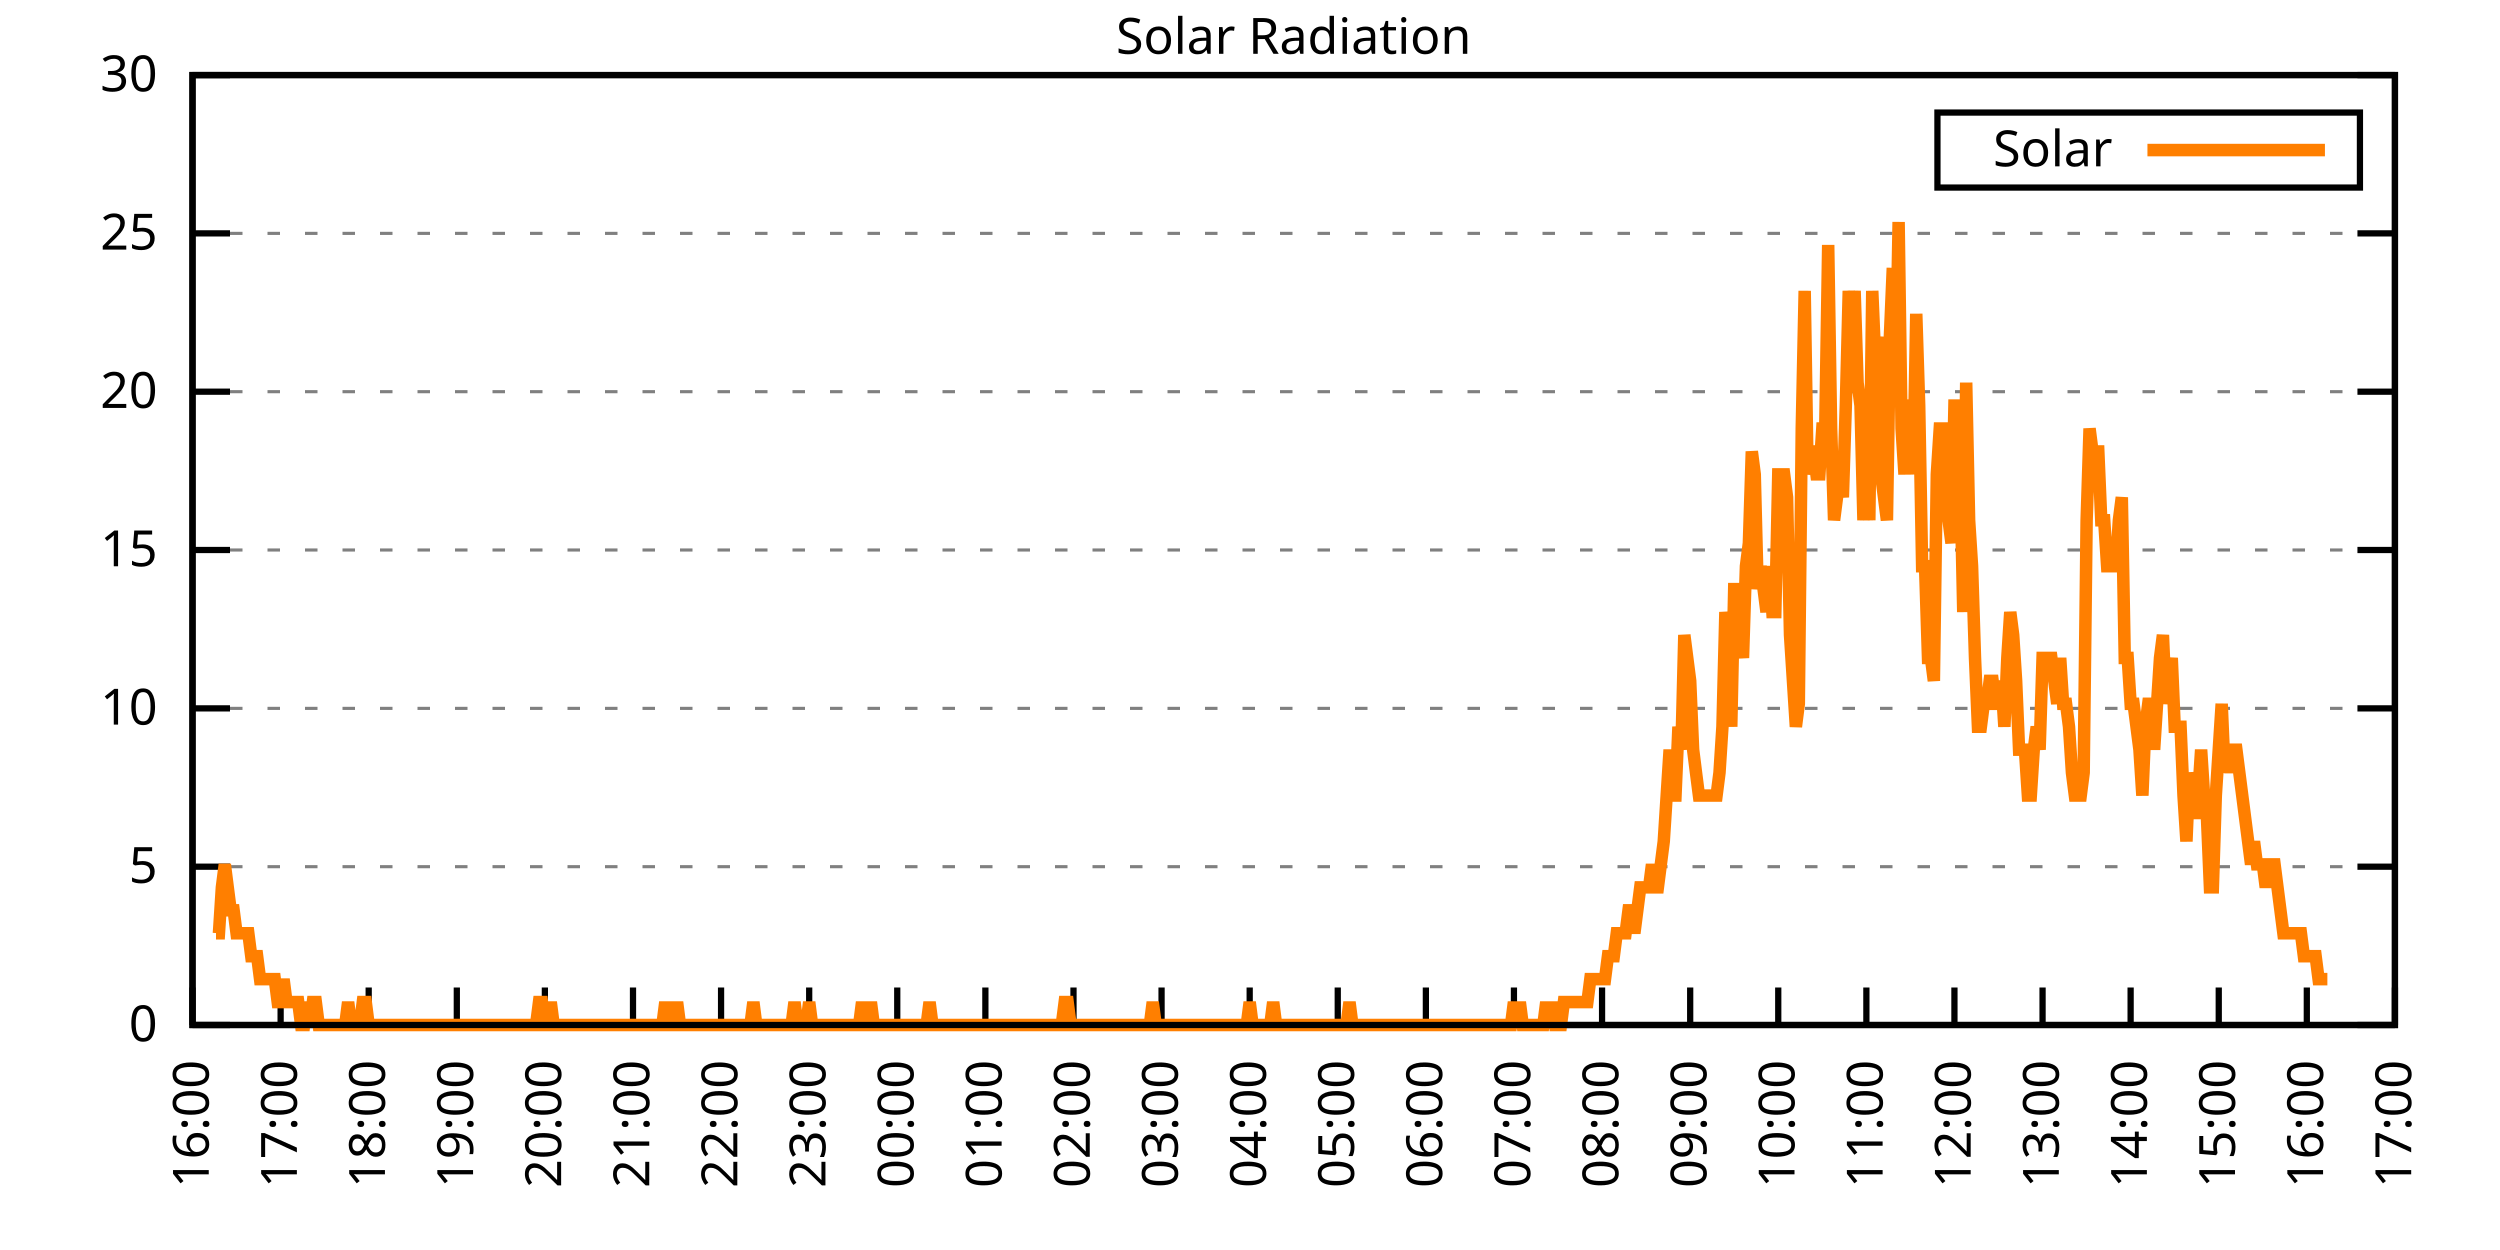
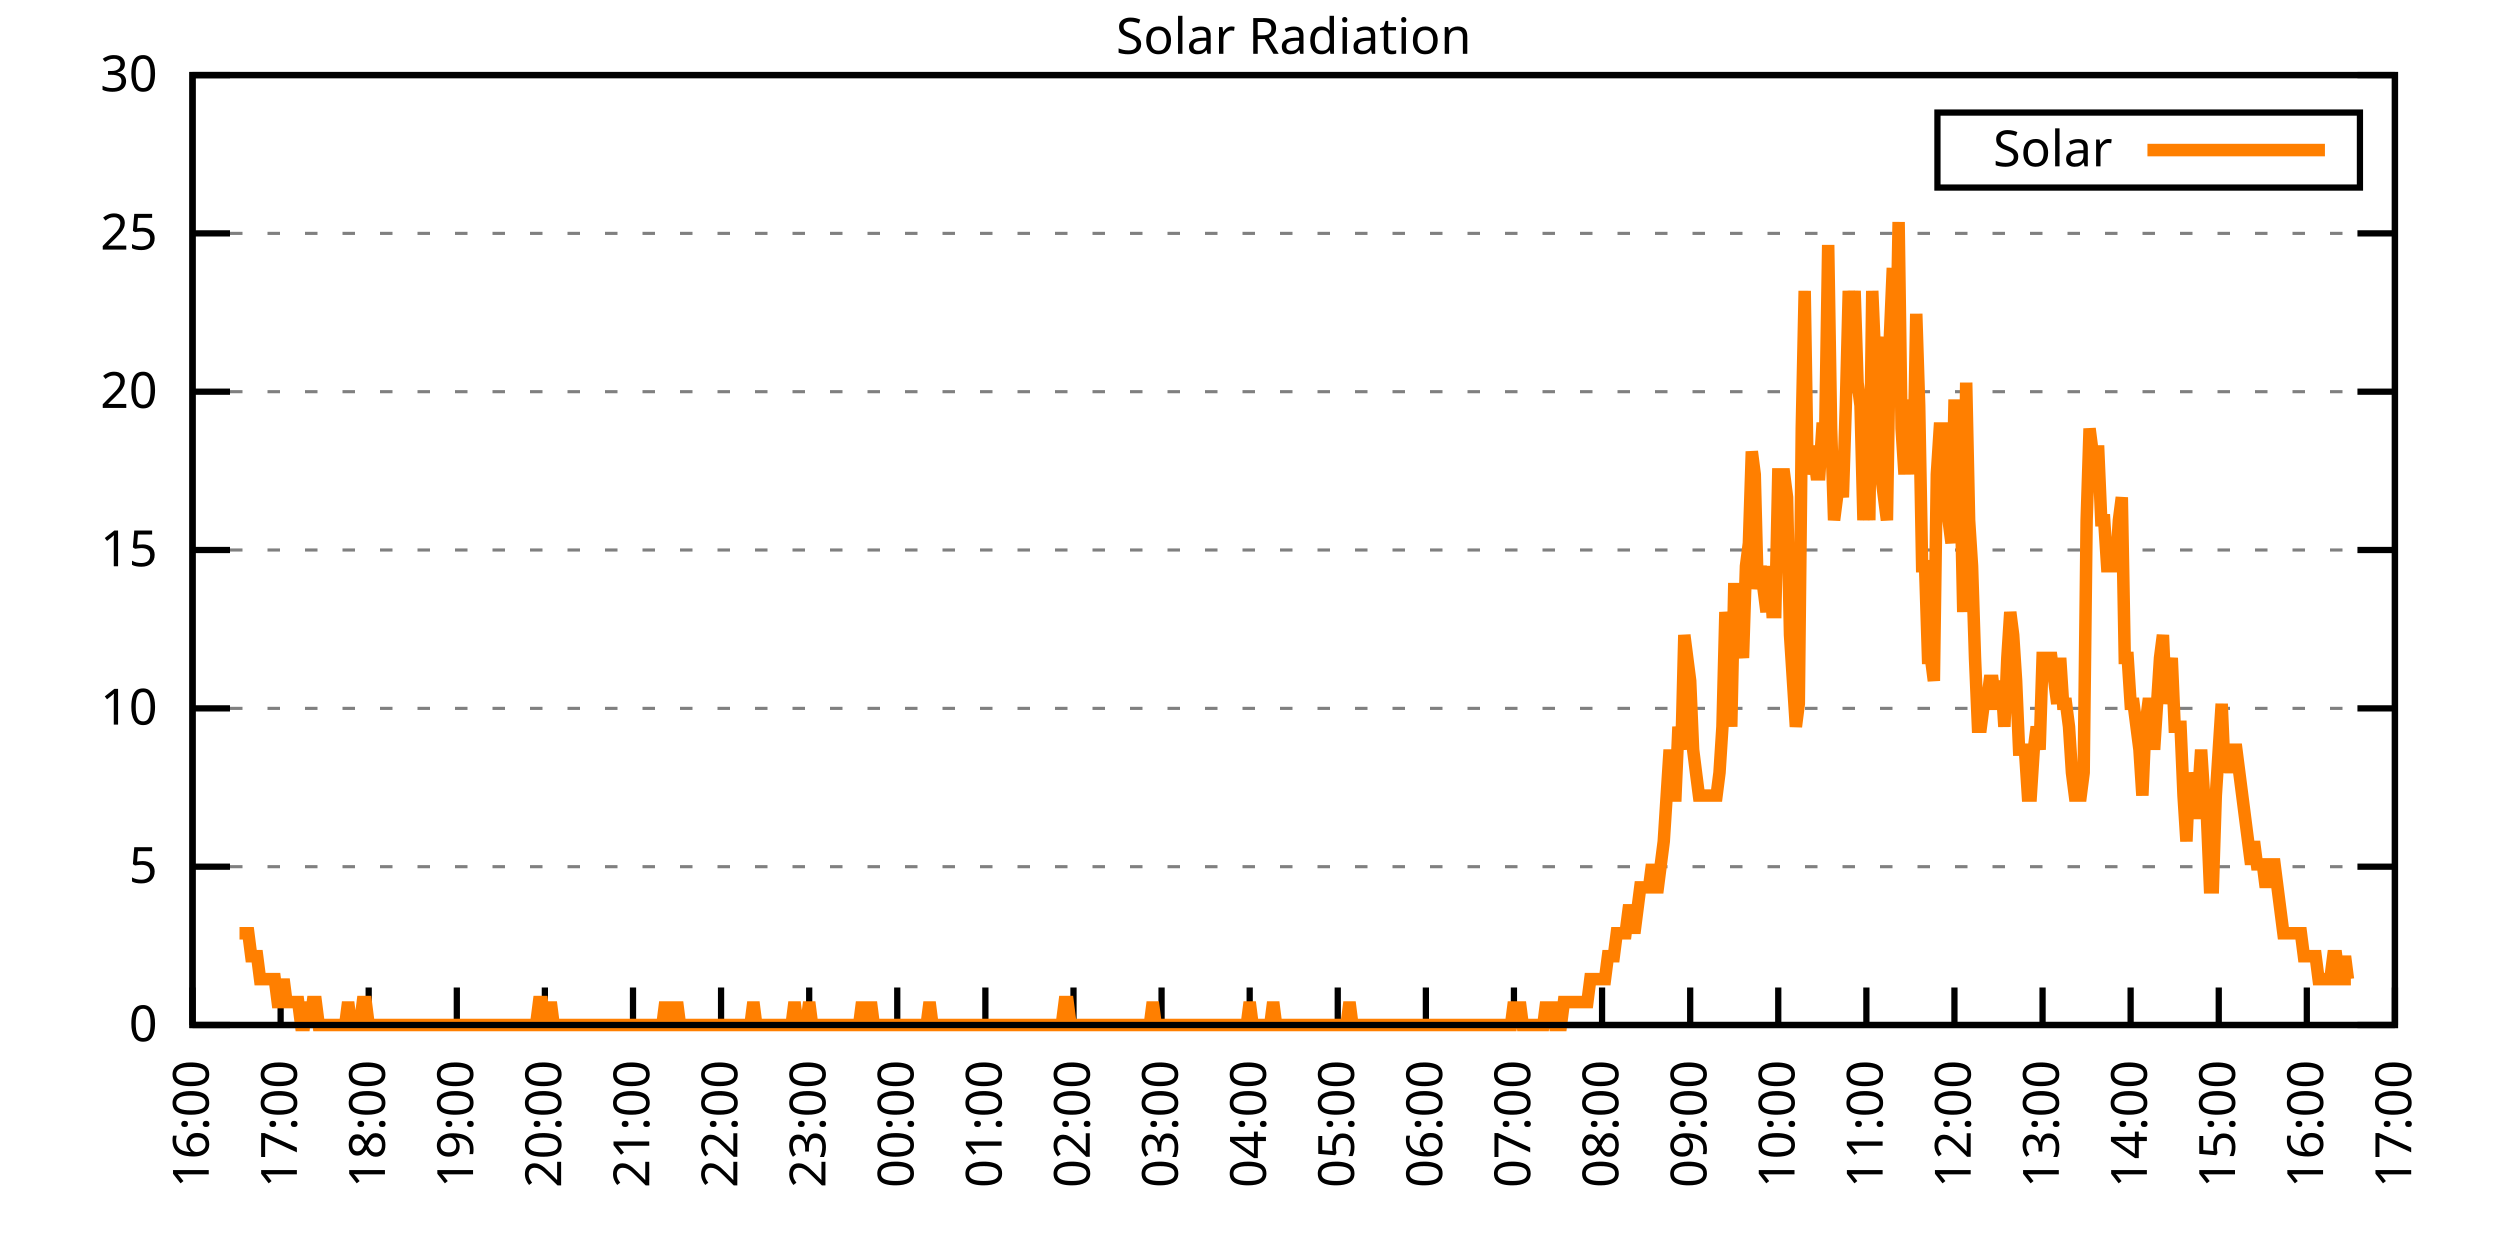
<svg xmlns="http://www.w3.org/2000/svg" xmlns:xlink="http://www.w3.org/1999/xlink" width="400" height="200" viewBox="0 0 400 200">
  <g id="gnuplot_canvas">
    <rect x="0" y="0" width="400" height="200" fill="none" />
    <defs>
      <circle id="gpDot" r="0.5" stroke-width="0.5" stroke="currentColor" />
      <path id="gpPt0" stroke-width="0.333" stroke="currentColor" d="M-1,0 h2 M0,-1 v2" />
      <path id="gpPt1" stroke-width="0.333" stroke="currentColor" d="M-1,-1 L1,1 M1,-1 L-1,1" />
      <path id="gpPt2" stroke-width="0.333" stroke="currentColor" d="M-1,0 L1,0 M0,-1 L0,1 M-1,-1 L1,1 M-1,1 L1,-1" />
      <rect id="gpPt3" stroke-width="0.333" stroke="currentColor" x="-1" y="-1" width="2" height="2" />
      <rect id="gpPt4" stroke-width="0.333" stroke="currentColor" fill="currentColor" x="-1" y="-1" width="2" height="2" />
      <circle id="gpPt5" stroke-width="0.333" stroke="currentColor" cx="0" cy="0" r="1" />
      <use xlink:href="#gpPt5" id="gpPt6" fill="currentColor" stroke="none" />
      <path id="gpPt7" stroke-width="0.333" stroke="currentColor" d="M0,-1.33 L-1.33,0.67 L1.33,0.67 z" />
      <use xlink:href="#gpPt7" id="gpPt8" fill="currentColor" stroke="none" />
      <use xlink:href="#gpPt7" id="gpPt9" stroke="currentColor" transform="rotate(180)" />
      <use xlink:href="#gpPt9" id="gpPt10" fill="currentColor" stroke="none" />
      <use xlink:href="#gpPt3" id="gpPt11" stroke="currentColor" transform="rotate(45)" />
      <use xlink:href="#gpPt11" id="gpPt12" fill="currentColor" stroke="none" />
      <path id="gpPt13" stroke-width="0.333" stroke="currentColor" d="M0,1.330 L1.265,0.411 L0.782,-1.067 L-0.782,-1.076 L-1.265,0.411 z" />
      <use xlink:href="#gpPt13" id="gpPt14" fill="currentColor" stroke="none" />
      <filter id="textbox" filterUnits="objectBoundingBox" x="0" y="0" height="1" width="1">
        <feFlood flood-color="white" flood-opacity="1" result="bgnd" />
        <feComposite in="SourceGraphic" in2="bgnd" operator="atop" />
      </filter>
      <filter id="greybox" filterUnits="objectBoundingBox" x="0" y="0" height="1" width="1">
        <feFlood flood-color="lightgrey" flood-opacity="1" result="grey" />
        <feComposite in="SourceGraphic" in2="grey" operator="atop" />
      </filter>
    </defs>
    <g fill="none" color="white" stroke="currentColor" stroke-width="1.00" stroke-linecap="butt" stroke-linejoin="miter">
</g>
    <g fill="none" color="black" stroke="currentColor" stroke-width="1.00" stroke-linecap="butt" stroke-linejoin="miter">
      <g stroke="none" shape-rendering="crispEdges">
        <polygon fill="rgb(255, 255, 255)" points="30.80,164.00 383.18,164.00 383.18,12.02 30.80,12.02 " />
      </g>
    </g>
    <g fill="none" color="black" stroke="currentColor" stroke-width="1.00" stroke-linecap="butt" stroke-linejoin="miter">
</g>
    <g fill="none" color="black" stroke="black" stroke-width="0.50" stroke-linecap="butt" stroke-linejoin="miter">
</g>
    <g fill="none" color="gray" stroke="currentColor" stroke-width="0.50" stroke-linecap="butt" stroke-linejoin="miter">
      <path stroke="gray" stroke-dasharray="2,4" class="gridline" d="M30.80,164.00 L383.19,164.00  " />
    </g>
    <g fill="none" color="gray" stroke="gray" stroke-width="1.00" stroke-linecap="butt" stroke-linejoin="miter">
</g>
    <g fill="none" color="black" stroke="currentColor" stroke-width="1.00" stroke-linecap="butt" stroke-linejoin="miter">
      <path stroke="black" d="M30.80,164.00 L36.80,164.00 M383.19,164.00 L377.19,164.00  " />
      <g transform="translate(25.20,166.60)" stroke="none" fill="black" font-family="Sans" font-size="8.00" text-anchor="end">
        <text>
          <tspan font-family="Sans"> 0</tspan>
        </text>
      </g>
    </g>
    <g fill="none" color="black" stroke="currentColor" stroke-width="1.00" stroke-linecap="butt" stroke-linejoin="miter">
</g>
    <g fill="none" color="black" stroke="black" stroke-width="0.50" stroke-linecap="butt" stroke-linejoin="miter">
</g>
    <g fill="none" color="gray" stroke="currentColor" stroke-width="0.50" stroke-linecap="butt" stroke-linejoin="miter">
      <path stroke="gray" stroke-dasharray="2,4" class="gridline" d="M30.80,138.67 L383.19,138.67  " />
    </g>
    <g fill="none" color="gray" stroke="gray" stroke-width="1.00" stroke-linecap="butt" stroke-linejoin="miter">
</g>
    <g fill="none" color="black" stroke="currentColor" stroke-width="1.00" stroke-linecap="butt" stroke-linejoin="miter">
      <path stroke="black" d="M30.80,138.67 L36.80,138.67 M383.19,138.67 L377.19,138.67  " />
      <g transform="translate(25.20,141.27)" stroke="none" fill="black" font-family="Sans" font-size="8.00" text-anchor="end">
        <text>
          <tspan font-family="Sans"> 5</tspan>
        </text>
      </g>
    </g>
    <g fill="none" color="black" stroke="currentColor" stroke-width="1.00" stroke-linecap="butt" stroke-linejoin="miter">
</g>
    <g fill="none" color="black" stroke="black" stroke-width="0.50" stroke-linecap="butt" stroke-linejoin="miter">
</g>
    <g fill="none" color="gray" stroke="currentColor" stroke-width="0.50" stroke-linecap="butt" stroke-linejoin="miter">
      <path stroke="gray" stroke-dasharray="2,4" class="gridline" d="M30.80,113.34 L383.19,113.34  " />
    </g>
    <g fill="none" color="gray" stroke="gray" stroke-width="1.00" stroke-linecap="butt" stroke-linejoin="miter">
</g>
    <g fill="none" color="black" stroke="currentColor" stroke-width="1.00" stroke-linecap="butt" stroke-linejoin="miter">
      <path stroke="black" d="M30.80,113.34 L36.80,113.34 M383.19,113.34 L377.19,113.34  " />
      <g transform="translate(25.20,115.94)" stroke="none" fill="black" font-family="Sans" font-size="8.00" text-anchor="end">
        <text>
          <tspan font-family="Sans"> 10</tspan>
        </text>
      </g>
    </g>
    <g fill="none" color="black" stroke="currentColor" stroke-width="1.00" stroke-linecap="butt" stroke-linejoin="miter">
</g>
    <g fill="none" color="black" stroke="black" stroke-width="0.50" stroke-linecap="butt" stroke-linejoin="miter">
</g>
    <g fill="none" color="gray" stroke="currentColor" stroke-width="0.50" stroke-linecap="butt" stroke-linejoin="miter">
      <path stroke="gray" stroke-dasharray="2,4" class="gridline" d="M30.80,88.00 L383.19,88.00  " />
    </g>
    <g fill="none" color="gray" stroke="gray" stroke-width="1.00" stroke-linecap="butt" stroke-linejoin="miter">
</g>
    <g fill="none" color="black" stroke="currentColor" stroke-width="1.00" stroke-linecap="butt" stroke-linejoin="miter">
      <path stroke="black" d="M30.80,88.00 L36.80,88.00 M383.19,88.00 L377.19,88.00  " />
      <g transform="translate(25.20,90.60)" stroke="none" fill="black" font-family="Sans" font-size="8.00" text-anchor="end">
        <text>
          <tspan font-family="Sans"> 15</tspan>
        </text>
      </g>
    </g>
    <g fill="none" color="black" stroke="currentColor" stroke-width="1.00" stroke-linecap="butt" stroke-linejoin="miter">
</g>
    <g fill="none" color="black" stroke="black" stroke-width="0.50" stroke-linecap="butt" stroke-linejoin="miter">
</g>
    <g fill="none" color="gray" stroke="currentColor" stroke-width="0.50" stroke-linecap="butt" stroke-linejoin="miter">
      <path stroke="gray" stroke-dasharray="2,4" class="gridline" d="M30.80,62.67 L383.19,62.67  " />
    </g>
    <g fill="none" color="gray" stroke="gray" stroke-width="1.00" stroke-linecap="butt" stroke-linejoin="miter">
</g>
    <g fill="none" color="black" stroke="currentColor" stroke-width="1.00" stroke-linecap="butt" stroke-linejoin="miter">
      <path stroke="black" d="M30.80,62.67 L36.80,62.67 M383.19,62.67 L377.19,62.67  " />
      <g transform="translate(25.20,65.27)" stroke="none" fill="black" font-family="Sans" font-size="8.00" text-anchor="end">
        <text>
          <tspan font-family="Sans"> 20</tspan>
        </text>
      </g>
    </g>
    <g fill="none" color="black" stroke="currentColor" stroke-width="1.00" stroke-linecap="butt" stroke-linejoin="miter">
</g>
    <g fill="none" color="black" stroke="black" stroke-width="0.50" stroke-linecap="butt" stroke-linejoin="miter">
</g>
    <g fill="none" color="gray" stroke="currentColor" stroke-width="0.50" stroke-linecap="butt" stroke-linejoin="miter">
      <path stroke="gray" stroke-dasharray="2,4" class="gridline" d="M30.80,37.34 L383.19,37.34  " />
    </g>
    <g fill="none" color="gray" stroke="gray" stroke-width="1.00" stroke-linecap="butt" stroke-linejoin="miter">
</g>
    <g fill="none" color="black" stroke="currentColor" stroke-width="1.00" stroke-linecap="butt" stroke-linejoin="miter">
      <path stroke="black" d="M30.80,37.34 L36.80,37.34 M383.19,37.34 L377.19,37.34  " />
      <g transform="translate(25.20,39.94)" stroke="none" fill="black" font-family="Sans" font-size="8.00" text-anchor="end">
        <text>
          <tspan font-family="Sans"> 25</tspan>
        </text>
      </g>
    </g>
    <g fill="none" color="black" stroke="currentColor" stroke-width="1.00" stroke-linecap="butt" stroke-linejoin="miter">
</g>
    <g fill="none" color="black" stroke="black" stroke-width="0.50" stroke-linecap="butt" stroke-linejoin="miter">
</g>
    <g fill="none" color="gray" stroke="currentColor" stroke-width="0.50" stroke-linecap="butt" stroke-linejoin="miter">
      <path stroke="gray" stroke-dasharray="2,4" class="gridline" d="M30.80,12.01 L383.19,12.01  " />
    </g>
    <g fill="none" color="gray" stroke="gray" stroke-width="1.00" stroke-linecap="butt" stroke-linejoin="miter">
</g>
    <g fill="none" color="black" stroke="currentColor" stroke-width="1.00" stroke-linecap="butt" stroke-linejoin="miter">
      <path stroke="black" d="M30.80,12.01 L36.80,12.01 M383.19,12.01 L377.19,12.01  " />
      <g transform="translate(25.20,14.61)" stroke="none" fill="black" font-family="Sans" font-size="8.00" text-anchor="end">
        <text>
          <tspan font-family="Sans"> 30</tspan>
        </text>
      </g>
    </g>
    <g fill="none" color="black" stroke="currentColor" stroke-width="1.00" stroke-linecap="butt" stroke-linejoin="miter">
      <path stroke="black" d="M30.80,164.00 L30.80,158.00  " />
      <g transform="translate(33.40,169.60) rotate(270.00)" stroke="none" fill="black" font-family="Sans" font-size="8.00" text-anchor="end">
        <text>
          <tspan font-family="Sans">16:00</tspan>
        </text>
      </g>
    </g>
    <g fill="none" color="black" stroke="currentColor" stroke-width="1.00" stroke-linecap="butt" stroke-linejoin="miter">
      <path stroke="black" d="M44.90,164.00 L44.90,158.00  " />
      <g transform="translate(47.50,169.60) rotate(270.00)" stroke="none" fill="black" font-family="Sans" font-size="8.00" text-anchor="end">
        <text>
          <tspan font-family="Sans">17:00</tspan>
        </text>
      </g>
    </g>
    <g fill="none" color="black" stroke="currentColor" stroke-width="1.00" stroke-linecap="butt" stroke-linejoin="miter">
      <path stroke="black" d="M58.99,164.00 L58.99,158.00  " />
      <g transform="translate(61.59,169.60) rotate(270.00)" stroke="none" fill="black" font-family="Sans" font-size="8.00" text-anchor="end">
        <text>
          <tspan font-family="Sans">18:00</tspan>
        </text>
      </g>
    </g>
    <g fill="none" color="black" stroke="currentColor" stroke-width="1.00" stroke-linecap="butt" stroke-linejoin="miter">
      <path stroke="black" d="M73.09,164.00 L73.09,158.00  " />
      <g transform="translate(75.69,169.60) rotate(270.00)" stroke="none" fill="black" font-family="Sans" font-size="8.00" text-anchor="end">
        <text>
          <tspan font-family="Sans">19:00</tspan>
        </text>
      </g>
    </g>
    <g fill="none" color="black" stroke="currentColor" stroke-width="1.00" stroke-linecap="butt" stroke-linejoin="miter">
      <path stroke="black" d="M87.18,164.00 L87.18,158.00  " />
      <g transform="translate(89.78,169.60) rotate(270.00)" stroke="none" fill="black" font-family="Sans" font-size="8.00" text-anchor="end">
        <text>
          <tspan font-family="Sans">20:00</tspan>
        </text>
      </g>
    </g>
    <g fill="none" color="black" stroke="currentColor" stroke-width="1.00" stroke-linecap="butt" stroke-linejoin="miter">
      <path stroke="black" d="M101.28,164.00 L101.28,158.00  " />
      <g transform="translate(103.88,169.60) rotate(270.00)" stroke="none" fill="black" font-family="Sans" font-size="8.00" text-anchor="end">
        <text>
          <tspan font-family="Sans">21:00</tspan>
        </text>
      </g>
    </g>
    <g fill="none" color="black" stroke="currentColor" stroke-width="1.00" stroke-linecap="butt" stroke-linejoin="miter">
      <path stroke="black" d="M115.37,164.00 L115.37,158.00  " />
      <g transform="translate(117.97,169.60) rotate(270.00)" stroke="none" fill="black" font-family="Sans" font-size="8.00" text-anchor="end">
        <text>
          <tspan font-family="Sans">22:00</tspan>
        </text>
      </g>
    </g>
    <g fill="none" color="black" stroke="currentColor" stroke-width="1.00" stroke-linecap="butt" stroke-linejoin="miter">
      <path stroke="black" d="M129.47,164.00 L129.47,158.00  " />
      <g transform="translate(132.07,169.60) rotate(270.00)" stroke="none" fill="black" font-family="Sans" font-size="8.00" text-anchor="end">
        <text>
          <tspan font-family="Sans">23:00</tspan>
        </text>
      </g>
    </g>
    <g fill="none" color="black" stroke="currentColor" stroke-width="1.00" stroke-linecap="butt" stroke-linejoin="miter">
      <path stroke="black" d="M143.56,164.00 L143.56,158.00  " />
      <g transform="translate(146.16,169.60) rotate(270.00)" stroke="none" fill="black" font-family="Sans" font-size="8.00" text-anchor="end">
        <text>
          <tspan font-family="Sans">00:00</tspan>
        </text>
      </g>
    </g>
    <g fill="none" color="black" stroke="currentColor" stroke-width="1.00" stroke-linecap="butt" stroke-linejoin="miter">
      <path stroke="black" d="M157.66,164.00 L157.66,158.00  " />
      <g transform="translate(160.26,169.60) rotate(270.00)" stroke="none" fill="black" font-family="Sans" font-size="8.00" text-anchor="end">
        <text>
          <tspan font-family="Sans">01:00</tspan>
        </text>
      </g>
    </g>
    <g fill="none" color="black" stroke="currentColor" stroke-width="1.00" stroke-linecap="butt" stroke-linejoin="miter">
      <path stroke="black" d="M171.76,164.00 L171.76,158.00  " />
      <g transform="translate(174.36,169.60) rotate(270.00)" stroke="none" fill="black" font-family="Sans" font-size="8.00" text-anchor="end">
        <text>
          <tspan font-family="Sans">02:00</tspan>
        </text>
      </g>
    </g>
    <g fill="none" color="black" stroke="currentColor" stroke-width="1.00" stroke-linecap="butt" stroke-linejoin="miter">
      <path stroke="black" d="M185.85,164.00 L185.85,158.00  " />
      <g transform="translate(188.45,169.60) rotate(270.00)" stroke="none" fill="black" font-family="Sans" font-size="8.00" text-anchor="end">
        <text>
          <tspan font-family="Sans">03:00</tspan>
        </text>
      </g>
    </g>
    <g fill="none" color="black" stroke="currentColor" stroke-width="1.00" stroke-linecap="butt" stroke-linejoin="miter">
      <path stroke="black" d="M199.95,164.00 L199.95,158.00  " />
      <g transform="translate(202.55,169.60) rotate(270.00)" stroke="none" fill="black" font-family="Sans" font-size="8.00" text-anchor="end">
        <text>
          <tspan font-family="Sans">04:00</tspan>
        </text>
      </g>
    </g>
    <g fill="none" color="black" stroke="currentColor" stroke-width="1.00" stroke-linecap="butt" stroke-linejoin="miter">
      <path stroke="black" d="M214.04,164.00 L214.04,158.00  " />
      <g transform="translate(216.64,169.60) rotate(270.00)" stroke="none" fill="black" font-family="Sans" font-size="8.00" text-anchor="end">
        <text>
          <tspan font-family="Sans">05:00</tspan>
        </text>
      </g>
    </g>
    <g fill="none" color="black" stroke="currentColor" stroke-width="1.00" stroke-linecap="butt" stroke-linejoin="miter">
      <path stroke="black" d="M228.14,164.00 L228.14,158.00  " />
      <g transform="translate(230.74,169.60) rotate(270.00)" stroke="none" fill="black" font-family="Sans" font-size="8.00" text-anchor="end">
        <text>
          <tspan font-family="Sans">06:00</tspan>
        </text>
      </g>
    </g>
    <g fill="none" color="black" stroke="currentColor" stroke-width="1.00" stroke-linecap="butt" stroke-linejoin="miter">
      <path stroke="black" d="M242.23,164.00 L242.23,158.00  " />
      <g transform="translate(244.83,169.60) rotate(270.00)" stroke="none" fill="black" font-family="Sans" font-size="8.00" text-anchor="end">
        <text>
          <tspan font-family="Sans">07:00</tspan>
        </text>
      </g>
    </g>
    <g fill="none" color="black" stroke="currentColor" stroke-width="1.00" stroke-linecap="butt" stroke-linejoin="miter">
      <path stroke="black" d="M256.33,164.00 L256.33,158.00  " />
      <g transform="translate(258.93,169.60) rotate(270.00)" stroke="none" fill="black" font-family="Sans" font-size="8.00" text-anchor="end">
        <text>
          <tspan font-family="Sans">08:00</tspan>
        </text>
      </g>
    </g>
    <g fill="none" color="black" stroke="currentColor" stroke-width="1.00" stroke-linecap="butt" stroke-linejoin="miter">
      <path stroke="black" d="M270.43,164.00 L270.43,158.00  " />
      <g transform="translate(273.03,169.60) rotate(270.00)" stroke="none" fill="black" font-family="Sans" font-size="8.00" text-anchor="end">
        <text>
          <tspan font-family="Sans">09:00</tspan>
        </text>
      </g>
    </g>
    <g fill="none" color="black" stroke="currentColor" stroke-width="1.00" stroke-linecap="butt" stroke-linejoin="miter">
      <path stroke="black" d="M284.52,164.00 L284.52,158.00  " />
      <g transform="translate(287.12,169.60) rotate(270.00)" stroke="none" fill="black" font-family="Sans" font-size="8.00" text-anchor="end">
        <text>
          <tspan font-family="Sans">10:00</tspan>
        </text>
      </g>
    </g>
    <g fill="none" color="black" stroke="currentColor" stroke-width="1.00" stroke-linecap="butt" stroke-linejoin="miter">
      <path stroke="black" d="M298.62,164.00 L298.62,158.00  " />
      <g transform="translate(301.22,169.60) rotate(270.00)" stroke="none" fill="black" font-family="Sans" font-size="8.00" text-anchor="end">
        <text>
          <tspan font-family="Sans">11:00</tspan>
        </text>
      </g>
    </g>
    <g fill="none" color="black" stroke="currentColor" stroke-width="1.00" stroke-linecap="butt" stroke-linejoin="miter">
      <path stroke="black" d="M312.71,164.00 L312.71,158.00  " />
      <g transform="translate(315.31,169.60) rotate(270.00)" stroke="none" fill="black" font-family="Sans" font-size="8.00" text-anchor="end">
        <text>
          <tspan font-family="Sans">12:00</tspan>
        </text>
      </g>
    </g>
    <g fill="none" color="black" stroke="currentColor" stroke-width="1.00" stroke-linecap="butt" stroke-linejoin="miter">
      <path stroke="black" d="M326.81,164.00 L326.81,158.00  " />
      <g transform="translate(329.41,169.60) rotate(270.00)" stroke="none" fill="black" font-family="Sans" font-size="8.00" text-anchor="end">
        <text>
          <tspan font-family="Sans">13:00</tspan>
        </text>
      </g>
    </g>
    <g fill="none" color="black" stroke="currentColor" stroke-width="1.00" stroke-linecap="butt" stroke-linejoin="miter">
      <path stroke="black" d="M340.90,164.00 L340.90,158.00  " />
      <g transform="translate(343.50,169.60) rotate(270.00)" stroke="none" fill="black" font-family="Sans" font-size="8.00" text-anchor="end">
        <text>
          <tspan font-family="Sans">14:00</tspan>
        </text>
      </g>
    </g>
    <g fill="none" color="black" stroke="currentColor" stroke-width="1.00" stroke-linecap="butt" stroke-linejoin="miter">
      <path stroke="black" d="M355.00,164.00 L355.00,158.00  " />
      <g transform="translate(357.60,169.60) rotate(270.00)" stroke="none" fill="black" font-family="Sans" font-size="8.00" text-anchor="end">
        <text>
          <tspan font-family="Sans">15:00</tspan>
        </text>
      </g>
    </g>
    <g fill="none" color="black" stroke="currentColor" stroke-width="1.00" stroke-linecap="butt" stroke-linejoin="miter">
      <path stroke="black" d="M369.09,164.00 L369.09,158.00  " />
      <g transform="translate(371.69,169.60) rotate(270.00)" stroke="none" fill="black" font-family="Sans" font-size="8.00" text-anchor="end">
        <text>
          <tspan font-family="Sans">16:00</tspan>
        </text>
      </g>
    </g>
    <g fill="none" color="black" stroke="currentColor" stroke-width="1.00" stroke-linecap="butt" stroke-linejoin="miter">
      <path stroke="black" d="M383.19,164.00 L383.19,158.00  " />
      <g transform="translate(385.79,169.60) rotate(270.00)" stroke="none" fill="black" font-family="Sans" font-size="8.00" text-anchor="end">
        <text>
          <tspan font-family="Sans">17:00</tspan>
        </text>
      </g>
    </g>
    <g fill="none" color="black" stroke="currentColor" stroke-width="1.00" stroke-linecap="butt" stroke-linejoin="miter">
</g>
    <g fill="none" color="black" stroke="currentColor" stroke-width="1.00" stroke-linecap="butt" stroke-linejoin="miter">
      <path stroke="black" d="M30.80,12.01 L30.80,164.00 L383.19,164.00 L383.19,12.01 L30.80,12.01 Z  " />
    </g>
    <g fill="none" color="black" stroke="currentColor" stroke-width="1.00" stroke-linecap="butt" stroke-linejoin="miter">
</g>
    <g fill="none" color="black" stroke="currentColor" stroke-width="1.00" stroke-linecap="butt" stroke-linejoin="miter">
      <path stroke="black" d="M309.99,30.01 L309.99,18.01 L377.59,18.01 L377.59,30.01 L309.99,30.01 Z  " />
    </g>
    <g id="Solar_Radiation_plot_1">
      <g fill="none" color="white" stroke="black" stroke-width="2.00" stroke-linecap="butt" stroke-linejoin="miter">
</g>
      <g fill="none" color="black" stroke="currentColor" stroke-width="2.00" stroke-linecap="butt" stroke-linejoin="miter">
        <g transform="translate(337.99,26.61)" stroke="none" fill="black" font-family="Sans" font-size="8.00" text-anchor="end">
          <text>
            <tspan font-family="Sans">Solar</tspan>
          </text>
        </g>
      </g>
      <g fill="none" color="black" stroke="currentColor" stroke-width="2.00" stroke-linecap="butt" stroke-linejoin="miter">
-         <path stroke="rgb(255, 127,   0)" d="M343.59,24.01 L371.99,24.01 M34.56,149.32 L35.03,149.32 L35.50,141.98 L35.97,138.30 L36.44,141.98 L36.91,145.65   L37.38,145.65 L37.85,149.32 L38.32,149.32 L38.79,149.32 L39.26,149.32 L39.73,149.32 L40.20,152.99 L40.67,152.99   L41.14,152.99 L41.61,156.66 L42.08,156.66 L42.55,156.66 L43.02,156.66 L43.49,156.66 L43.96,156.66 L44.43,160.33   L44.90,160.33 L45.37,156.66 L45.84,160.33 L46.31,160.33 L46.78,160.33 L47.24,160.33 L47.71,160.33 L48.18,164.00   L48.65,164.00 L49.12,160.33 L49.59,164.00 L50.06,160.33 L50.53,160.33 L51.00,164.00 L51.47,164.00 L51.94,164.00   L52.41,164.00 L52.88,164.00 L53.35,164.00 L53.82,164.00 L54.29,164.00 L54.76,164.00 L55.23,164.00 L55.70,160.33   L56.17,164.00 L56.64,164.00 L57.11,164.00 L57.58,164.00 L58.05,160.33 L58.52,160.33 L58.99,164.00 L59.46,164.00   L59.93,164.00 L60.40,164.00 L60.87,164.00 L61.34,164.00 L61.81,164.00 L62.28,164.00 L62.75,164.00 L63.22,164.00   L63.69,164.00 L64.16,164.00 L64.63,164.00 L65.10,164.00 L65.57,164.00 L66.04,164.00 L66.51,164.00 L66.98,164.00   L67.45,164.00 L67.92,164.00 L68.39,164.00 L68.86,164.00 L69.33,164.00 L69.80,164.00 L70.27,164.00 L70.74,164.00   L71.21,164.00 L71.68,164.00 L72.15,164.00 L72.62,164.00 L73.09,164.00 L73.56,164.00 L74.03,164.00 L74.50,164.00   L74.97,164.00 L75.44,164.00 L75.91,164.00 L76.38,164.00 L76.85,164.00 L77.32,164.00 L77.79,164.00 L78.26,164.00   L78.73,164.00 L79.19,164.00 L79.66,164.00 L80.13,164.00 L80.60,164.00 L81.07,164.00 L81.54,164.00 L82.01,164.00   L82.48,164.00 L82.95,164.00 L83.42,164.00 L83.89,164.00 L84.36,164.00 L84.83,164.00 L85.30,164.00 L85.77,164.00   L86.24,160.33 L86.71,160.33 L87.18,164.00 L87.65,164.00 L88.12,160.33 L88.59,164.00 L89.06,164.00 L89.53,164.00   L90.00,164.00 L90.47,164.00 L90.94,164.00 L91.41,164.00 L91.88,164.00 L92.35,164.00 L92.82,164.00 L93.29,164.00   L93.76,164.00 L94.23,164.00 L94.70,164.00 L95.17,164.00 L95.64,164.00 L96.11,164.00 L96.58,164.00 L97.05,164.00   L97.52,164.00 L97.99,164.00 L98.46,164.00 L98.93,164.00 L99.40,164.00 L99.87,164.00 L100.34,164.00 L100.81,164.00   L101.28,164.00 L101.75,164.00 L102.22,164.00 L102.69,164.00 L103.16,164.00 L103.63,164.00 L104.10,164.00 L104.57,164.00   L105.04,164.00 L105.51,164.00 L105.98,164.00 L106.45,160.33 L106.92,164.00 L107.39,164.00 L107.86,164.00 L108.33,160.33   L108.80,164.00 L109.27,164.00 L109.74,164.00 L110.21,164.00 L110.68,164.00 L111.14,164.00 L111.61,164.00 L112.08,164.00   L112.55,164.00 L113.02,164.00 L113.49,164.00 L113.96,164.00 L114.43,164.00 L114.90,164.00 L115.37,164.00 L115.84,164.00   L116.31,164.00 L116.78,164.00 L117.25,164.00 L117.72,164.00 L118.19,164.00 L118.66,164.00 L119.13,164.00 L119.60,164.00   L120.07,164.00 L120.54,160.33 L121.01,164.00 L121.95,164.00 L122.42,164.00 L122.89,164.00 L123.36,164.00 L123.83,164.00   L124.30,164.00 L124.77,164.00 L125.24,164.00 L125.71,164.00 L126.18,164.00 L126.65,164.00 L127.12,160.33 L127.59,164.00   L128.06,164.00 L128.53,164.00 L129.00,164.00 L129.47,160.33 L129.94,164.00 L130.41,164.00 L130.88,164.00 L131.35,164.00   L131.82,164.00 L132.29,164.00 L132.76,164.00 L133.23,164.00 L133.70,164.00 L134.17,164.00 L134.64,164.00 L135.11,164.00   L135.58,164.00 L136.05,164.00 L136.52,164.00 L136.99,164.00 L137.46,164.00 L137.93,160.33 L138.40,164.00 L138.87,164.00   L139.34,160.33 L139.81,164.00 L140.28,164.00 L140.75,164.00 L141.22,164.00 L141.69,164.00 L142.16,164.00 L142.63,164.00   L143.09,164.00 L143.56,164.00 L144.03,164.00 L144.50,164.00 L144.97,164.00 L145.44,164.00 L145.91,164.00 L146.38,164.00   L146.85,164.00 L147.32,164.00 L147.79,164.00 L148.26,164.00 L148.73,160.33 L149.20,164.00 L149.67,164.00 L150.14,164.00   L150.61,164.00 L151.08,164.00 L151.55,164.00 L152.02,164.00 L152.49,164.00 L152.96,164.00 L153.43,164.00 L153.90,164.00   L154.37,164.00 L154.84,164.00 L155.31,164.00 L155.78,164.00 L156.25,164.00 L156.72,164.00 L157.19,164.00 L157.66,164.00   L158.13,164.00 L158.60,164.00 L159.07,164.00 L159.54,164.00 L160.01,164.00 L160.48,164.00 L160.95,164.00 L161.42,164.00   L161.89,164.00 L162.36,164.00 L162.83,164.00 L163.30,164.00 L163.77,164.00 L164.24,164.00 L164.71,164.00 L165.18,164.00   L165.65,164.00 L166.12,164.00 L166.59,164.00 L167.06,164.00 L167.53,164.00 L168.00,164.00 L168.47,164.00 L168.94,164.00   L169.41,164.00 L169.88,164.00 L170.35,160.33 L170.82,160.33 L171.29,164.00 L171.76,164.00 L172.23,164.00 L172.70,164.00   L173.17,164.00 L173.64,164.00 L174.11,164.00 L174.58,164.00 L175.04,164.00 L175.51,164.00 L175.98,164.00 L176.45,164.00   L176.92,164.00 L177.39,164.00 L177.86,164.00 L178.33,164.00 L178.80,164.00 L179.27,164.00 L179.74,164.00 L180.21,164.00   L180.68,164.00 L181.15,164.00 L181.62,164.00 L182.09,164.00 L182.56,164.00 L183.03,164.00 L183.50,164.00 L183.97,164.00   L184.44,160.33 L184.91,164.00 L185.38,164.00 L185.85,164.00 L186.32,164.00 L186.79,164.00 L187.26,164.00 L187.73,164.00   L188.20,164.00 L188.67,164.00 L189.14,164.00 L189.61,164.00 L190.08,164.00 L190.55,164.00 L191.02,164.00 L191.49,164.00   L191.96,164.00 L192.43,164.00 L192.90,164.00 L193.37,164.00 L193.84,164.00 L194.31,164.00 L194.78,164.00 L195.25,164.00   L195.72,164.00 L196.19,164.00 L196.66,164.00 L197.13,164.00 L197.60,164.00 L198.07,164.00 L198.54,164.00 L199.01,164.00   L199.48,164.00 L199.95,160.33 L200.42,164.00 L200.89,164.00 L201.36,164.00 L201.83,164.00 L202.30,164.00 L202.77,164.00   L203.24,164.00 L203.71,160.33 L204.18,164.00 L204.65,164.00 L205.12,164.00 L205.59,164.00 L206.06,164.00 L206.53,164.00   L207.00,164.00 L207.46,164.00 L207.93,164.00 L208.40,164.00 L208.87,164.00 L209.34,164.00 L209.81,164.00 L210.28,164.00   L210.75,164.00 L211.22,164.00 L211.69,164.00 L212.16,164.00 L212.63,164.00 L213.10,164.00 L213.57,164.00 L214.04,164.00   L214.51,164.00 L214.98,164.00 L215.45,164.00 L215.92,160.33 L216.39,164.00 L216.86,164.00 L217.33,164.00 L217.80,164.00   L218.27,164.00 L218.74,164.00 L219.21,164.00 L219.68,164.00 L220.15,164.00 L220.62,164.00 L221.09,164.00 L221.56,164.00   L222.03,164.00 L222.50,164.00 L222.97,164.00 L223.44,164.00 L223.91,164.00 L224.38,164.00 L224.85,164.00 L225.32,164.00   L225.79,164.00 L226.26,164.00 L226.73,164.00 L227.20,164.00 L227.67,164.00 L228.14,164.00 L228.61,164.00 L229.08,164.00   L229.55,164.00 L230.02,164.00 L230.49,164.00 L230.96,164.00 L231.43,164.00 L231.90,164.00 L232.37,164.00 L232.84,164.00   L233.31,164.00 L233.78,164.00 L234.25,164.00 L234.72,164.00 L235.19,164.00 L235.66,164.00 L236.13,164.00 L236.60,164.00   L237.07,164.00 L237.54,164.00 L238.01,164.00 L238.48,164.00 L238.95,164.00 L239.41,164.00 L239.88,164.00 L240.35,164.00   L240.82,164.00 L241.29,164.00 L241.76,164.00 L242.23,160.33 L242.70,164.00 L243.17,160.33 L243.64,164.00 L244.11,164.00   L244.58,164.00 L245.05,164.00 L245.52,164.00 L245.99,164.00 L246.46,164.00 L246.93,164.00 L247.40,160.33 L247.87,164.00   L248.34,160.33 L248.81,164.00 L249.28,164.00 L249.75,164.00 L250.22,160.33 L250.69,160.33 L251.16,160.33 L251.63,160.33   L252.10,160.33 L252.57,160.33 L253.04,160.33 L253.51,160.33 L253.98,160.33 L254.45,156.66 L254.92,156.66 L255.39,156.66   L255.86,156.66 L256.33,156.66 L256.80,156.66 L257.27,152.99 L257.74,152.99 L258.21,152.99 L258.68,149.32 L259.15,149.32   L259.62,149.32 L260.09,149.32 L260.56,145.65 L261.03,145.65 L261.50,149.32 L261.97,145.65 L262.44,141.98 L262.91,141.98   L263.38,141.98 L263.85,141.98 L264.32,138.30 L264.79,141.98 L265.26,141.98 L265.73,138.30 L266.20,134.63 L266.67,127.29   L267.14,119.95 L267.61,127.29 L268.08,127.29 L268.55,116.28 L269.02,119.95 L269.49,101.60 L269.96,105.27 L270.43,108.94   L270.90,119.95 L271.36,123.62 L271.83,127.29 L272.30,127.29 L272.77,127.29 L273.24,127.29 L273.71,127.29 L274.18,127.29   L274.65,127.29 L275.12,123.62 L275.59,116.28 L276.06,97.93 L276.53,101.60 L277.00,116.28 L277.47,94.26 L277.94,94.26   L278.41,101.60 L278.88,105.27 L279.35,90.59 L279.82,86.91 L280.29,72.23 L280.76,75.90 L281.23,94.26 L281.70,90.59   L282.17,94.26 L282.64,97.93 L283.11,90.59 L283.58,97.93 L284.05,97.93 L284.52,75.90 L284.99,75.90 L285.46,75.90   L285.93,79.57 L286.40,101.60 L286.87,108.94 L287.34,116.28 L287.81,112.61 L288.28,68.56 L288.75,46.54 L289.22,75.90   L289.69,72.23 L290.16,72.23 L290.63,75.90 L291.10,75.90 L291.57,68.56 L292.04,68.56 L292.51,39.19 L292.98,68.56   L293.45,83.24 L293.92,79.57 L294.39,75.90 L294.86,79.57 L295.33,64.89 L295.80,46.54 L296.27,53.88 L296.74,46.54   L297.21,61.22 L297.68,64.89 L298.15,83.24 L298.62,72.23 L299.09,83.24 L299.56,46.54 L300.03,57.55 L300.50,53.88   L300.97,75.90 L301.44,79.57 L301.91,83.24 L302.38,53.88 L302.85,42.87 L303.31,61.22 L303.78,35.52 L304.25,68.56   L304.72,75.90 L305.19,64.89 L305.66,64.89 L306.13,75.90 L306.60,50.21 L307.07,64.89 L307.54,90.59 L308.01,90.59   L308.48,105.27 L308.95,105.27 L309.42,108.94 L309.89,75.90 L310.36,68.56 L310.83,68.56 L311.30,68.56 L311.77,83.24   L312.24,86.91 L312.71,64.89 L313.18,64.89 L313.65,75.90 L314.12,97.93 L314.59,61.22 L315.06,83.24 L315.53,90.59   L316.00,105.27 L316.47,116.28 L316.94,116.28 L317.41,112.61 L317.88,112.61 L318.35,108.94 L318.82,108.94 L319.29,112.61   L319.76,112.61 L320.23,108.94 L320.70,116.28 L321.17,105.27 L321.64,97.93 L322.11,101.60 L322.58,108.94 L323.05,119.95   L323.52,119.95 L323.99,119.95 L324.46,127.29 L324.93,127.29 L325.40,119.95 L325.87,116.28 L326.34,119.95 L326.81,105.27   L327.28,105.27 L327.75,105.27 L328.22,105.27 L328.69,108.94 L329.16,112.61 L329.63,105.27 L330.10,112.61 L330.57,112.61   L331.04,116.28 L331.51,123.62 L331.98,127.29 L332.45,127.29 L332.92,127.29 L333.39,123.62 L333.86,83.24 L334.33,68.56   L334.80,72.23 L335.26,72.23 L335.73,72.23 L336.20,83.24 L336.67,83.24 L337.14,90.59 L337.61,90.59 L338.08,90.59   L338.55,90.59 L339.02,83.24 L339.49,79.57 L339.96,105.27 L340.43,105.27 L340.90,112.61 L341.37,112.61 L341.84,116.28   L342.31,119.95 L342.78,127.29 L343.25,116.28 L343.72,112.61 L344.19,112.61 L344.66,119.95 L345.13,112.61 L345.60,105.27   L346.07,101.60 L346.54,112.61 L347.01,108.94 L347.48,105.27 L347.95,116.28 L348.42,116.28 L348.89,116.28 L349.36,127.29   L349.83,134.63 L350.30,123.62 L350.77,127.29 L351.24,130.96 L351.71,127.29 L352.18,119.95 L352.65,127.29 L353.12,130.96   L353.59,141.98 L354.06,141.98 L354.53,127.29 L355.00,119.95 L355.47,112.61 L355.94,123.62 L356.41,119.95 L356.88,123.62   L357.35,119.95 L357.82,119.95 L358.29,123.62 L358.76,127.29 L359.23,130.96 L359.70,134.63 L360.17,138.30 L360.64,134.63   L361.11,138.30 L361.58,138.30 L362.05,138.30 L362.52,141.98 L362.99,138.30 L363.46,138.30 L363.93,138.30 L364.40,141.98   L364.87,145.65 L365.34,149.32 L365.81,149.32 L366.28,149.32 L366.75,149.32 L367.21,149.32 L367.68,149.32 L368.15,149.32   L368.62,152.99 L369.09,152.99 L369.56,152.99 L370.03,152.99 L370.50,152.99 L370.97,156.66 L371.44,156.66 L371.91,156.66   L372.38,156.66  " />
+         <path stroke="rgb(255, 127,   0)" d="M343.59,24.01 L371.99,24.01 M38.32,149.32 L38.79,149.32 L39.26,149.32 L39.73,149.32 L40.20,152.99 L40.67,152.99   L41.14,152.99 L41.61,156.66 L42.08,156.66 L42.55,156.66 L43.02,156.66 L43.49,156.66 L43.96,156.66 L44.43,160.33   L44.90,160.33 L45.37,156.66 L45.84,160.33 L46.31,160.33 L46.78,160.33 L47.24,160.33 L47.71,160.33 L48.18,164.00   L48.65,164.00 L49.12,160.33 L49.59,164.00 L50.06,160.33 L50.53,160.33 L51.00,164.00 L51.47,164.00 L51.94,164.00   L52.41,164.00 L52.88,164.00 L53.35,164.00 L53.82,164.00 L54.29,164.00 L54.76,164.00 L55.23,164.00 L55.70,160.33   L56.17,164.00 L56.64,164.00 L57.11,164.00 L57.58,164.00 L58.05,160.33 L58.52,160.33 L58.99,164.00 L59.46,164.00   L59.93,164.00 L60.40,164.00 L60.87,164.00 L61.34,164.00 L61.81,164.00 L62.28,164.00 L62.75,164.00 L63.22,164.00   L63.69,164.00 L64.16,164.00 L64.63,164.00 L65.10,164.00 L65.57,164.00 L66.04,164.00 L66.51,164.00 L66.98,164.00   L67.45,164.00 L67.92,164.00 L68.39,164.00 L68.86,164.00 L69.33,164.00 L69.80,164.00 L70.27,164.00 L70.74,164.00   L71.21,164.00 L71.68,164.00 L72.15,164.00 L72.62,164.00 L73.09,164.00 L73.56,164.00 L74.03,164.00 L74.50,164.00   L74.97,164.00 L75.44,164.00 L75.91,164.00 L76.38,164.00 L76.85,164.00 L77.32,164.00 L77.79,164.00 L78.26,164.00   L78.73,164.00 L79.19,164.00 L79.66,164.00 L80.13,164.00 L80.60,164.00 L81.07,164.00 L81.54,164.00 L82.01,164.00   L82.48,164.00 L82.95,164.00 L83.42,164.00 L83.89,164.00 L84.36,164.00 L84.83,164.00 L85.30,164.00 L85.77,164.00   L86.24,160.33 L86.71,160.33 L87.18,164.00 L87.65,164.00 L88.12,160.33 L88.59,164.00 L89.06,164.00 L89.53,164.00   L90.00,164.00 L90.47,164.00 L90.94,164.00 L91.41,164.00 L91.88,164.00 L92.35,164.00 L92.82,164.00 L93.29,164.00   L93.76,164.00 L94.23,164.00 L94.70,164.00 L95.17,164.00 L95.64,164.00 L96.11,164.00 L96.58,164.00 L97.05,164.00   L97.52,164.00 L97.99,164.00 L98.46,164.00 L98.93,164.00 L99.40,164.00 L99.87,164.00 L100.34,164.00 L100.81,164.00   L101.28,164.00 L101.75,164.00 L102.22,164.00 L102.69,164.00 L103.16,164.00 L103.63,164.00 L104.10,164.00 L104.57,164.00   L105.04,164.00 L105.51,164.00 L105.98,164.00 L106.45,160.33 L106.92,164.00 L107.39,164.00 L107.86,164.00 L108.33,160.33   L108.80,164.00 L109.27,164.00 L109.74,164.00 L110.21,164.00 L110.68,164.00 L111.14,164.00 L111.61,164.00 L112.08,164.00   L112.55,164.00 L113.02,164.00 L113.49,164.00 L113.96,164.00 L114.43,164.00 L114.90,164.00 L115.37,164.00 L115.84,164.00   L116.31,164.00 L116.78,164.00 L117.25,164.00 L117.72,164.00 L118.19,164.00 L118.66,164.00 L119.13,164.00 L119.60,164.00   L120.07,164.00 L120.54,160.33 L121.01,164.00 L121.95,164.00 L122.42,164.00 L122.89,164.00 L123.36,164.00 L123.83,164.00   L124.30,164.00 L124.77,164.00 L125.24,164.00 L125.71,164.00 L126.18,164.00 L126.65,164.00 L127.12,160.33 L127.59,164.00   L128.06,164.00 L128.53,164.00 L129.00,164.00 L129.47,160.33 L129.94,164.00 L130.41,164.00 L130.88,164.00 L131.35,164.00   L131.82,164.00 L132.29,164.00 L132.76,164.00 L133.23,164.00 L133.70,164.00 L134.17,164.00 L134.64,164.00 L135.11,164.00   L135.58,164.00 L136.05,164.00 L136.52,164.00 L136.99,164.00 L137.46,164.00 L137.93,160.33 L138.40,164.00 L138.87,164.00   L139.34,160.33 L139.81,164.00 L140.28,164.00 L140.75,164.00 L141.22,164.00 L141.69,164.00 L142.16,164.00 L142.63,164.00   L143.09,164.00 L143.56,164.00 L144.03,164.00 L144.50,164.00 L144.97,164.00 L145.44,164.00 L145.91,164.00 L146.38,164.00   L146.85,164.00 L147.32,164.00 L147.79,164.00 L148.26,164.00 L148.73,160.33 L149.20,164.00 L149.67,164.00 L150.14,164.00   L150.61,164.00 L151.08,164.00 L151.55,164.00 L152.02,164.00 L152.49,164.00 L152.96,164.00 L153.43,164.00 L153.90,164.00   L154.37,164.00 L154.84,164.00 L155.31,164.00 L155.78,164.00 L156.25,164.00 L156.72,164.00 L157.19,164.00 L157.66,164.00   L158.13,164.00 L158.60,164.00 L159.07,164.00 L159.54,164.00 L160.01,164.00 L160.48,164.00 L160.95,164.00 L161.42,164.00   L161.89,164.00 L162.36,164.00 L162.83,164.00 L163.30,164.00 L163.77,164.00 L164.24,164.00 L164.71,164.00 L165.18,164.00   L165.65,164.00 L166.12,164.00 L166.59,164.00 L167.06,164.00 L167.53,164.00 L168.00,164.00 L168.47,164.00 L168.94,164.00   L169.41,164.00 L169.88,164.00 L170.35,160.33 L170.82,160.33 L171.29,164.00 L171.76,164.00 L172.23,164.00 L172.70,164.00   L173.17,164.00 L173.64,164.00 L174.11,164.00 L174.58,164.00 L175.04,164.00 L175.51,164.00 L175.98,164.00 L176.45,164.00   L176.92,164.00 L177.39,164.00 L177.86,164.00 L178.33,164.00 L178.80,164.00 L179.27,164.00 L179.74,164.00 L180.21,164.00   L180.68,164.00 L181.15,164.00 L181.62,164.00 L182.09,164.00 L182.56,164.00 L183.03,164.00 L183.50,164.00 L183.97,164.00   L184.44,160.33 L184.91,164.00 L185.38,164.00 L185.85,164.00 L186.32,164.00 L186.79,164.00 L187.26,164.00 L187.73,164.00   L188.20,164.00 L188.67,164.00 L189.14,164.00 L189.61,164.00 L190.08,164.00 L190.55,164.00 L191.02,164.00 L191.49,164.00   L191.96,164.00 L192.43,164.00 L192.90,164.00 L193.37,164.00 L193.84,164.00 L194.31,164.00 L194.78,164.00 L195.25,164.00   L195.72,164.00 L196.19,164.00 L196.66,164.00 L197.13,164.00 L197.60,164.00 L198.07,164.00 L198.54,164.00 L199.01,164.00   L199.48,164.00 L199.95,160.33 L200.42,164.00 L200.89,164.00 L201.36,164.00 L201.83,164.00 L202.30,164.00 L202.77,164.00   L203.24,164.00 L203.71,160.33 L204.18,164.00 L204.65,164.00 L205.12,164.00 L205.59,164.00 L206.06,164.00 L206.53,164.00   L207.00,164.00 L207.46,164.00 L207.93,164.00 L208.40,164.00 L208.87,164.00 L209.34,164.00 L209.81,164.00 L210.28,164.00   L210.75,164.00 L211.22,164.00 L211.69,164.00 L212.16,164.00 L212.63,164.00 L213.10,164.00 L213.57,164.00 L214.04,164.00   L214.51,164.00 L214.98,164.00 L215.45,164.00 L215.92,160.33 L216.39,164.00 L216.86,164.00 L217.33,164.00 L217.80,164.00   L218.27,164.00 L218.74,164.00 L219.21,164.00 L219.68,164.00 L220.15,164.00 L220.62,164.00 L221.09,164.00 L221.56,164.00   L222.03,164.00 L222.50,164.00 L222.97,164.00 L223.44,164.00 L223.91,164.00 L224.38,164.00 L224.85,164.00 L225.32,164.00   L225.79,164.00 L226.26,164.00 L226.73,164.00 L227.20,164.00 L227.67,164.00 L228.14,164.00 L228.61,164.00 L229.08,164.00   L229.55,164.00 L230.02,164.00 L230.49,164.00 L230.96,164.00 L231.43,164.00 L231.90,164.00 L232.37,164.00 L232.84,164.00   L233.31,164.00 L233.78,164.00 L234.25,164.00 L234.72,164.00 L235.19,164.00 L235.66,164.00 L236.13,164.00 L236.60,164.00   L237.07,164.00 L237.54,164.00 L238.01,164.00 L238.48,164.00 L238.95,164.00 L239.41,164.00 L239.88,164.00 L240.35,164.00   L240.82,164.00 L241.29,164.00 L241.76,164.00 L242.23,160.33 L242.70,164.00 L243.17,160.33 L243.64,164.00 L244.11,164.00   L244.58,164.00 L245.05,164.00 L245.52,164.00 L245.99,164.00 L246.46,164.00 L246.93,164.00 L247.40,160.33 L247.87,164.00   L248.34,160.33 L248.81,164.00 L249.28,164.00 L249.75,164.00 L250.22,160.33 L250.69,160.33 L251.16,160.33 L251.63,160.33   L252.10,160.33 L252.57,160.33 L253.04,160.33 L253.51,160.33 L253.98,160.33 L254.45,156.66 L254.92,156.66 L255.39,156.66   L255.86,156.66 L256.33,156.66 L256.80,156.66 L257.27,152.99 L257.74,152.99 L258.21,152.99 L258.68,149.32 L259.15,149.32   L259.62,149.32 L260.09,149.32 L260.56,145.65 L261.03,145.65 L261.50,149.32 L261.97,145.65 L262.44,141.98 L262.91,141.98   L263.38,141.98 L263.85,141.98 L264.32,138.30 L264.79,141.98 L265.26,141.98 L265.73,138.30 L266.20,134.63 L266.67,127.29   L267.14,119.95 L267.61,127.29 L268.08,127.29 L268.55,116.28 L269.02,119.95 L269.49,101.60 L269.96,105.27 L270.43,108.94   L270.90,119.95 L271.36,123.62 L271.83,127.29 L272.30,127.29 L272.77,127.29 L273.24,127.29 L273.71,127.29 L274.18,127.29   L274.65,127.29 L275.12,123.62 L275.59,116.28 L276.06,97.93 L276.53,101.60 L277.00,116.28 L277.47,94.26 L277.94,94.26   L278.41,101.60 L278.88,105.27 L279.35,90.59 L279.82,86.91 L280.29,72.23 L280.76,75.90 L281.23,94.26 L281.70,90.59   L282.17,94.26 L282.64,97.93 L283.11,90.59 L283.58,97.93 L284.05,97.93 L284.52,75.90 L284.99,75.90 L285.46,75.90   L285.93,79.57 L286.40,101.60 L286.87,108.94 L287.34,116.28 L287.81,112.61 L288.28,68.56 L288.75,46.54 L289.22,75.90   L289.69,72.23 L290.16,72.23 L290.63,75.90 L291.10,75.90 L291.57,68.56 L292.04,68.56 L292.51,39.19 L292.98,68.56   L293.45,83.24 L293.92,79.57 L294.39,75.90 L294.86,79.57 L295.33,64.89 L295.80,46.54 L296.27,53.88 L296.74,46.54   L297.21,61.22 L297.68,64.89 L298.15,83.24 L298.62,72.23 L299.09,83.24 L299.56,46.54 L300.03,57.55 L300.50,53.88   L300.97,75.90 L301.44,79.57 L301.91,83.24 L302.38,53.88 L302.85,42.87 L303.31,61.22 L303.78,35.52 L304.25,68.56   L304.72,75.90 L305.19,64.89 L305.66,64.89 L306.13,75.90 L306.60,50.21 L307.07,64.89 L307.54,90.59 L308.01,90.59   L308.48,105.27 L308.95,105.27 L309.42,108.94 L309.89,75.90 L310.36,68.56 L310.83,68.56 L311.30,68.56 L311.77,83.24   L312.24,86.91 L312.71,64.89 L313.18,64.89 L313.65,75.90 L314.12,97.93 L314.59,61.22 L315.06,83.24 L315.53,90.59   L316.00,105.27 L316.47,116.28 L316.94,116.28 L317.41,112.61 L317.88,112.61 L318.35,108.94 L318.82,108.94 L319.29,112.61   L319.76,112.61 L320.23,108.94 L320.70,116.28 L321.17,105.27 L321.64,97.93 L322.11,101.60 L322.58,108.94 L323.05,119.95   L323.52,119.95 L323.99,119.95 L324.46,127.29 L324.93,127.29 L325.40,119.95 L325.87,116.28 L326.34,119.95 L326.81,105.27   L327.28,105.27 L327.75,105.27 L328.22,105.27 L328.69,108.94 L329.16,112.61 L329.63,105.27 L330.10,112.61 L330.57,112.61   L331.04,116.28 L331.51,123.62 L331.98,127.29 L332.45,127.29 L332.92,127.29 L333.39,123.62 L333.86,83.24 L334.33,68.56   L334.80,72.23 L335.26,72.23 L335.73,72.23 L336.20,83.24 L336.67,83.24 L337.14,90.59 L337.61,90.59 L338.08,90.59   L338.55,90.59 L339.02,83.24 L339.49,79.57 L339.96,105.27 L340.43,105.27 L340.90,112.61 L341.37,112.61 L341.84,116.28   L342.31,119.95 L342.78,127.29 L343.25,116.28 L343.72,112.61 L344.19,112.61 L344.66,119.95 L345.13,112.61 L345.60,105.27   L346.07,101.60 L346.54,112.61 L347.01,108.94 L347.48,105.27 L347.95,116.28 L348.42,116.28 L348.89,116.28 L349.36,127.29   L349.83,134.63 L350.30,123.62 L350.77,127.29 L351.24,130.96 L351.71,127.29 L352.18,119.95 L352.65,127.29 L353.12,130.96   L353.59,141.98 L354.06,141.98 L354.53,127.29 L355.00,119.95 L355.47,112.61 L355.94,123.62 L356.41,119.95 L356.88,123.62   L357.35,119.95 L357.82,119.95 L358.29,123.62 L358.76,127.29 L359.23,130.96 L359.70,134.63 L360.17,138.30 L360.64,134.63   L361.11,138.30 L361.58,138.30 L362.05,138.30 L362.52,141.98 L362.99,138.30 L363.46,138.30 L363.93,138.30 L364.40,141.98   L364.87,145.65 L365.34,149.32 L365.81,149.32 L366.28,149.32 L366.75,149.32 L367.21,149.32 L367.68,149.32 L368.15,149.32   L368.62,152.99 L369.09,152.99 L369.56,152.99 L370.03,152.99 L370.50,152.99 L370.97,156.66 L371.44,156.66 L371.91,156.66   L372.38,156.66 L372.85,156.66 L373.32,152.99 L373.79,152.99 L374.26,156.66 L374.73,156.66 L375.20,152.99 L375.67,156.66   L376.14,156.66  " />
      </g>
    </g>
    <g fill="none" color="black" stroke="currentColor" stroke-width="2.00" stroke-linecap="butt" stroke-linejoin="miter">
</g>
    <g fill="none" color="black" stroke="black" stroke-width="1.00" stroke-linecap="butt" stroke-linejoin="miter">
</g>
    <g fill="none" color="black" stroke="currentColor" stroke-width="1.00" stroke-linecap="butt" stroke-linejoin="miter">
      <path stroke="black" d="M30.80,12.01 L30.80,164.00 L383.19,164.00 L383.19,12.01 L30.80,12.01 Z  " />
      <g transform="translate(6.80,88.01) rotate(270.00)" stroke="none" fill="black" font-family="Sans" font-size="8.00" text-anchor="middle">
        <text />
      </g>
    </g>
    <g fill="none" color="black" stroke="currentColor" stroke-width="1.00" stroke-linecap="butt" stroke-linejoin="miter">
</g>
    <g fill="none" color="black" stroke="currentColor" stroke-width="1.00" stroke-linecap="butt" stroke-linejoin="miter">
      <g transform="translate(206.99,8.61)" stroke="none" fill="black" font-family="Sans" font-size="8.00" text-anchor="middle">
        <text>
          <tspan font-family="Sans">Solar Radiation</tspan>
        </text>
      </g>
    </g>
    <g fill="none" color="black" stroke="currentColor" stroke-width="1.00" stroke-linecap="butt" stroke-linejoin="miter">
</g>
  </g>
</svg>
